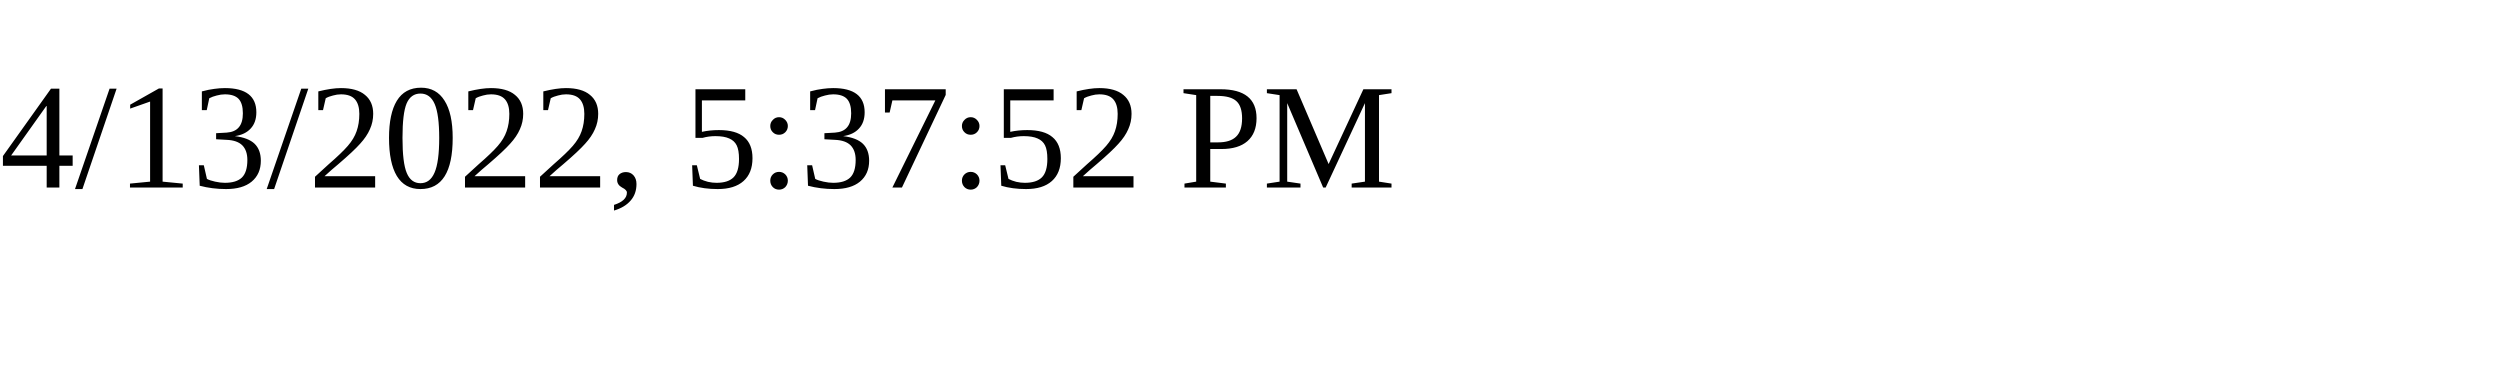
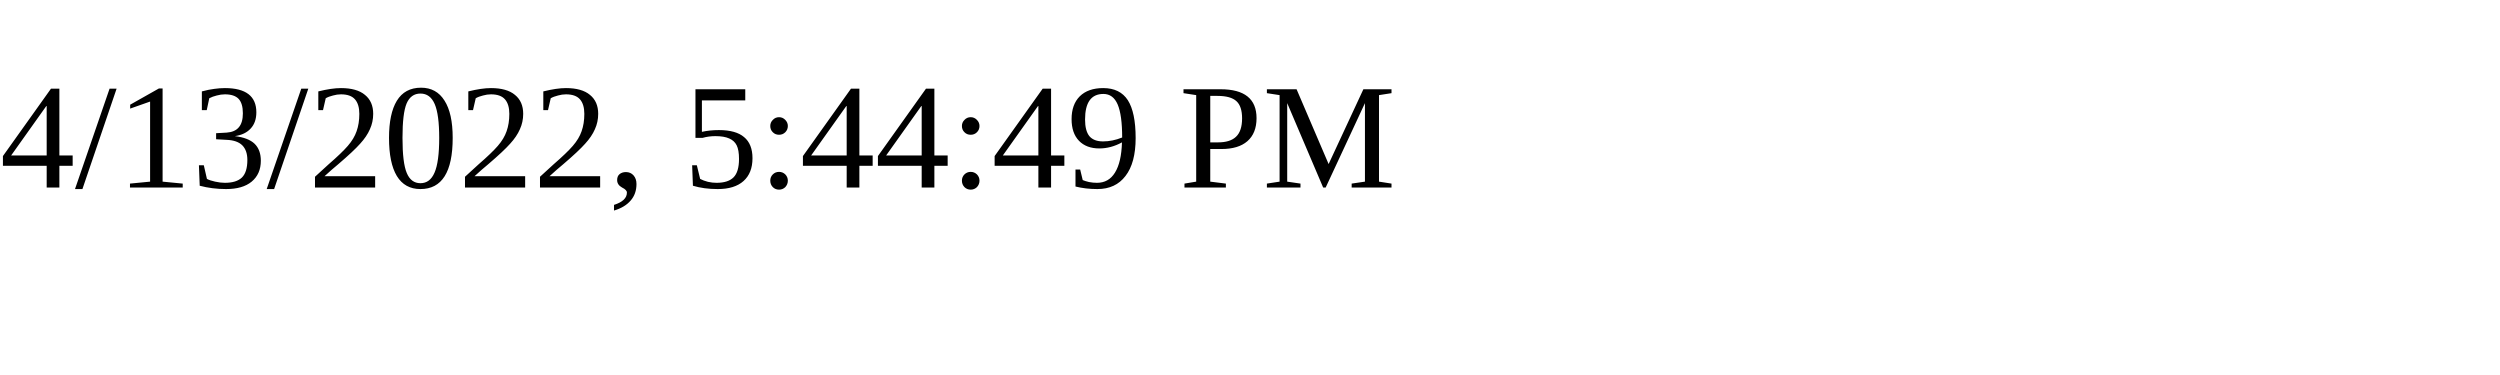
<svg xmlns="http://www.w3.org/2000/svg" height="30" width="200">
-   <text x="0" y="15">4/13/2022, 5:37:52 PM</text>
+   <text x="0" y="15">4/13/2022, 5:44:49 PM</text>
</svg>
